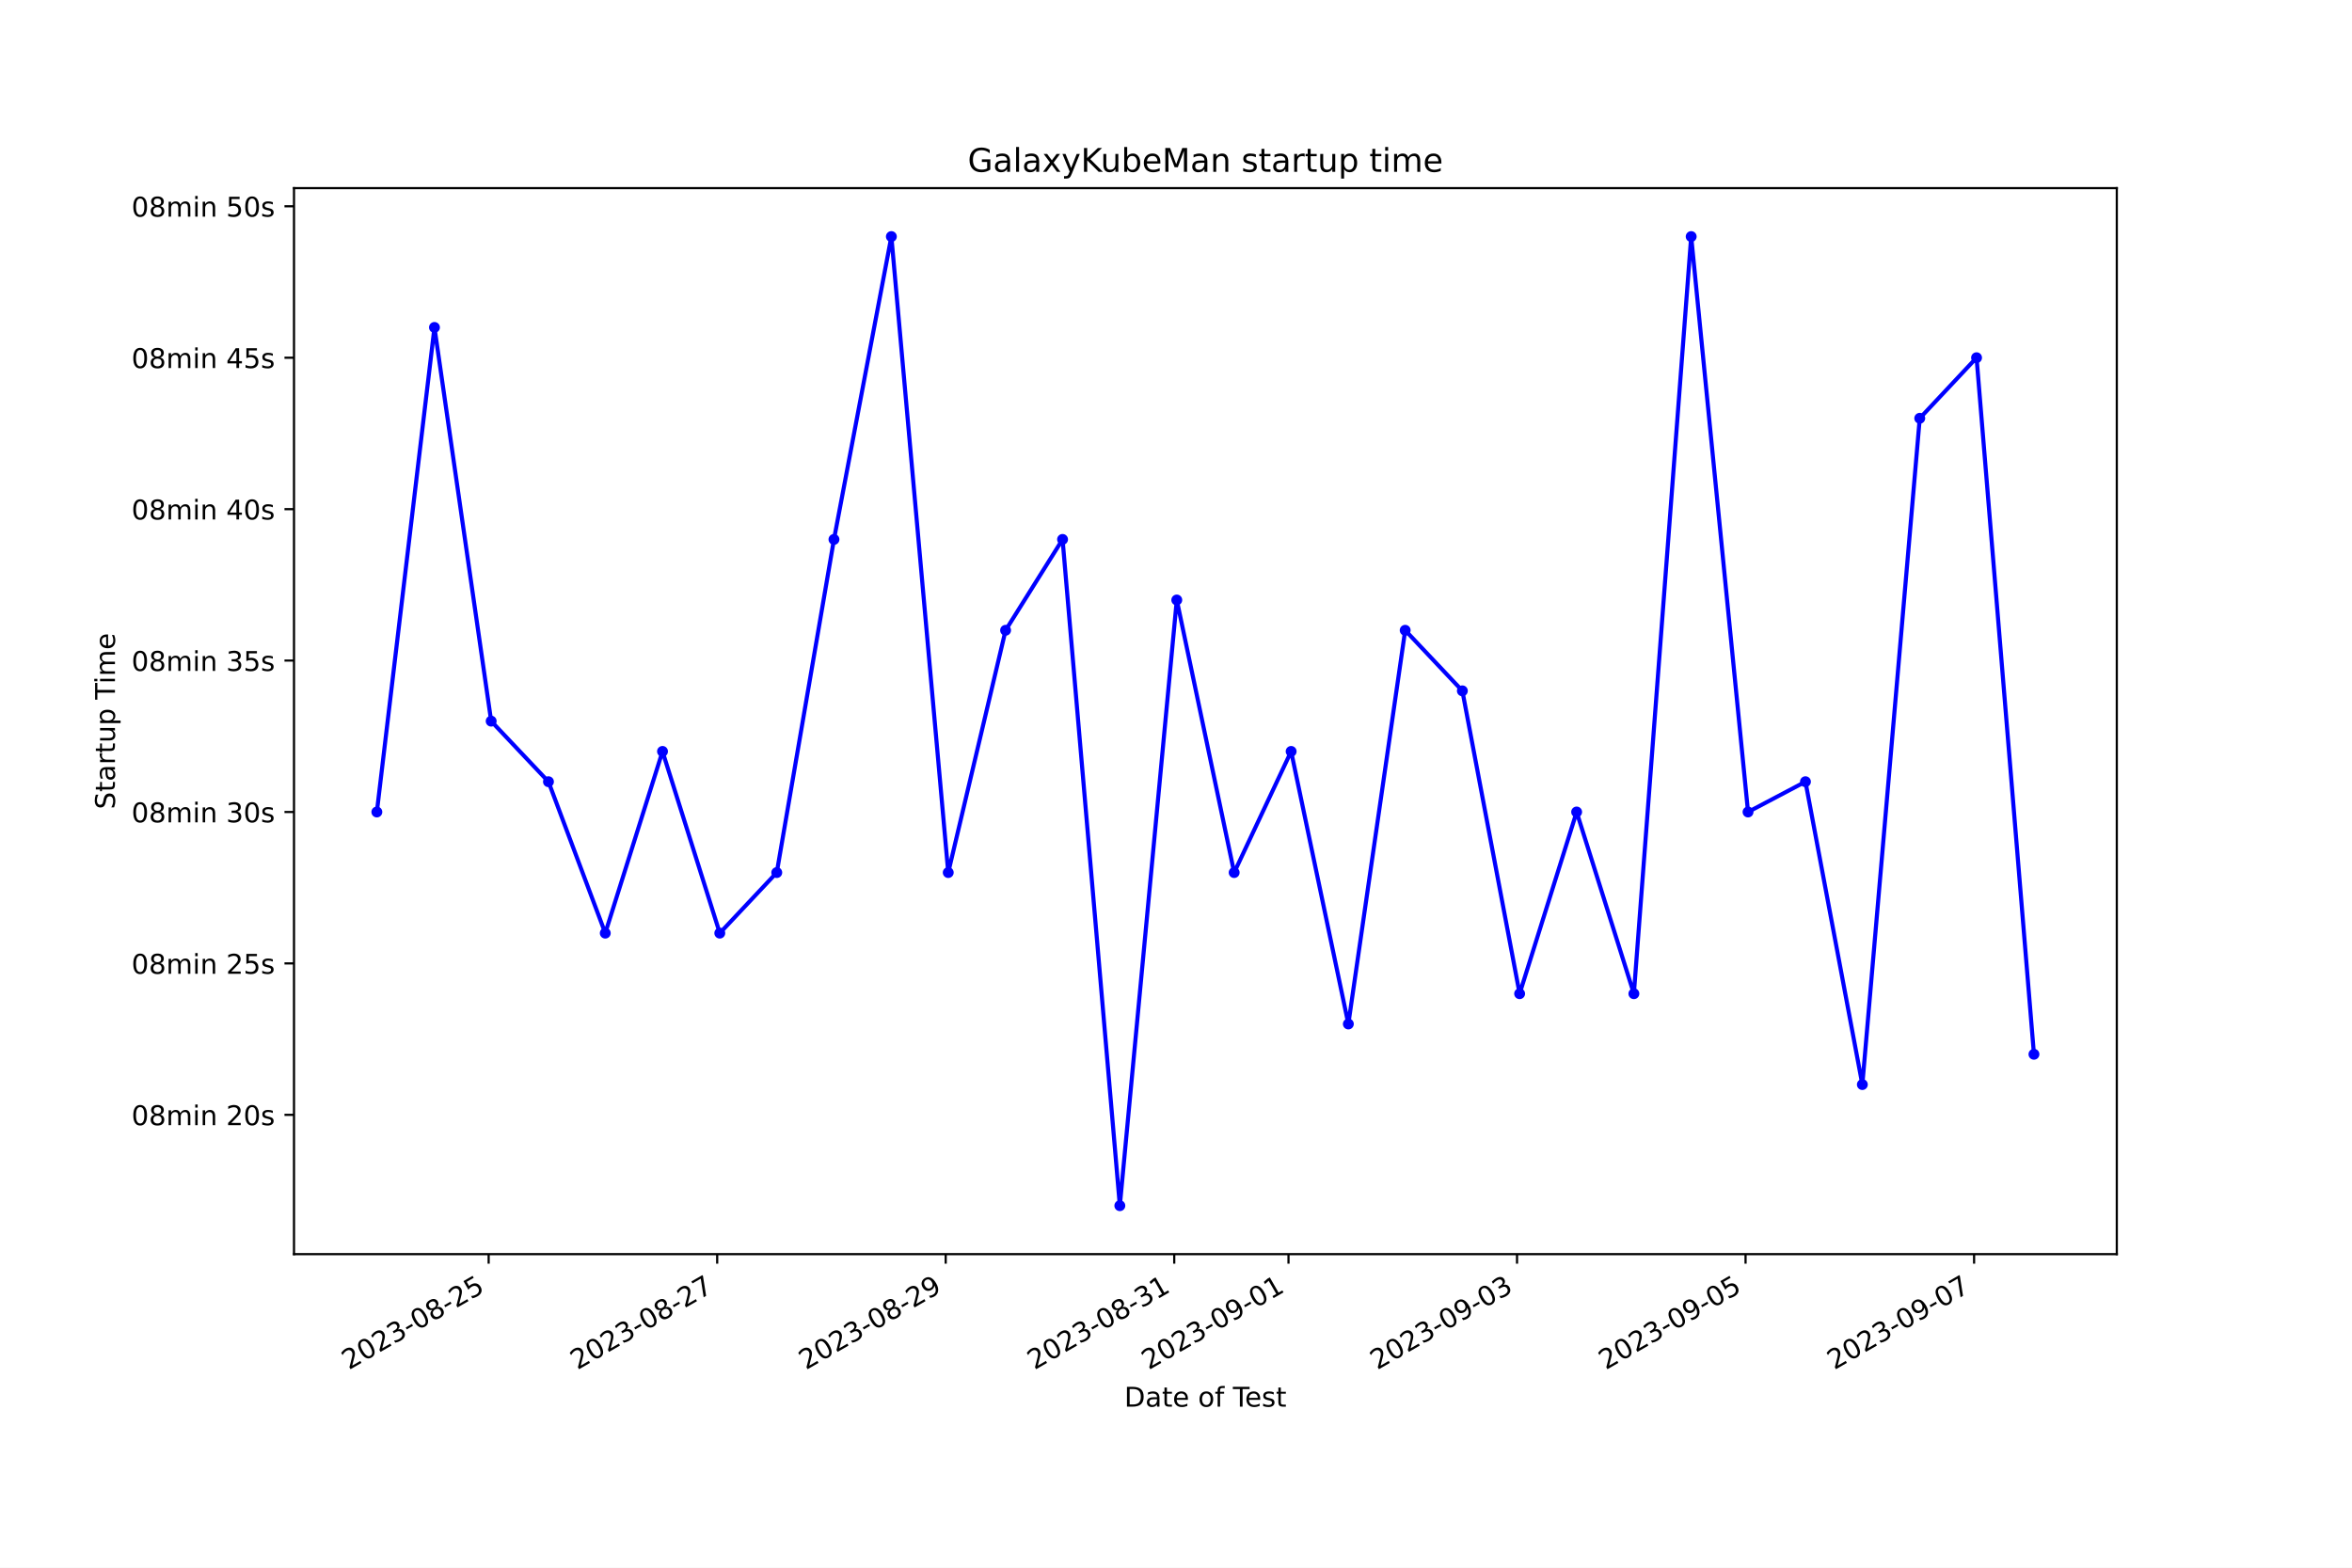
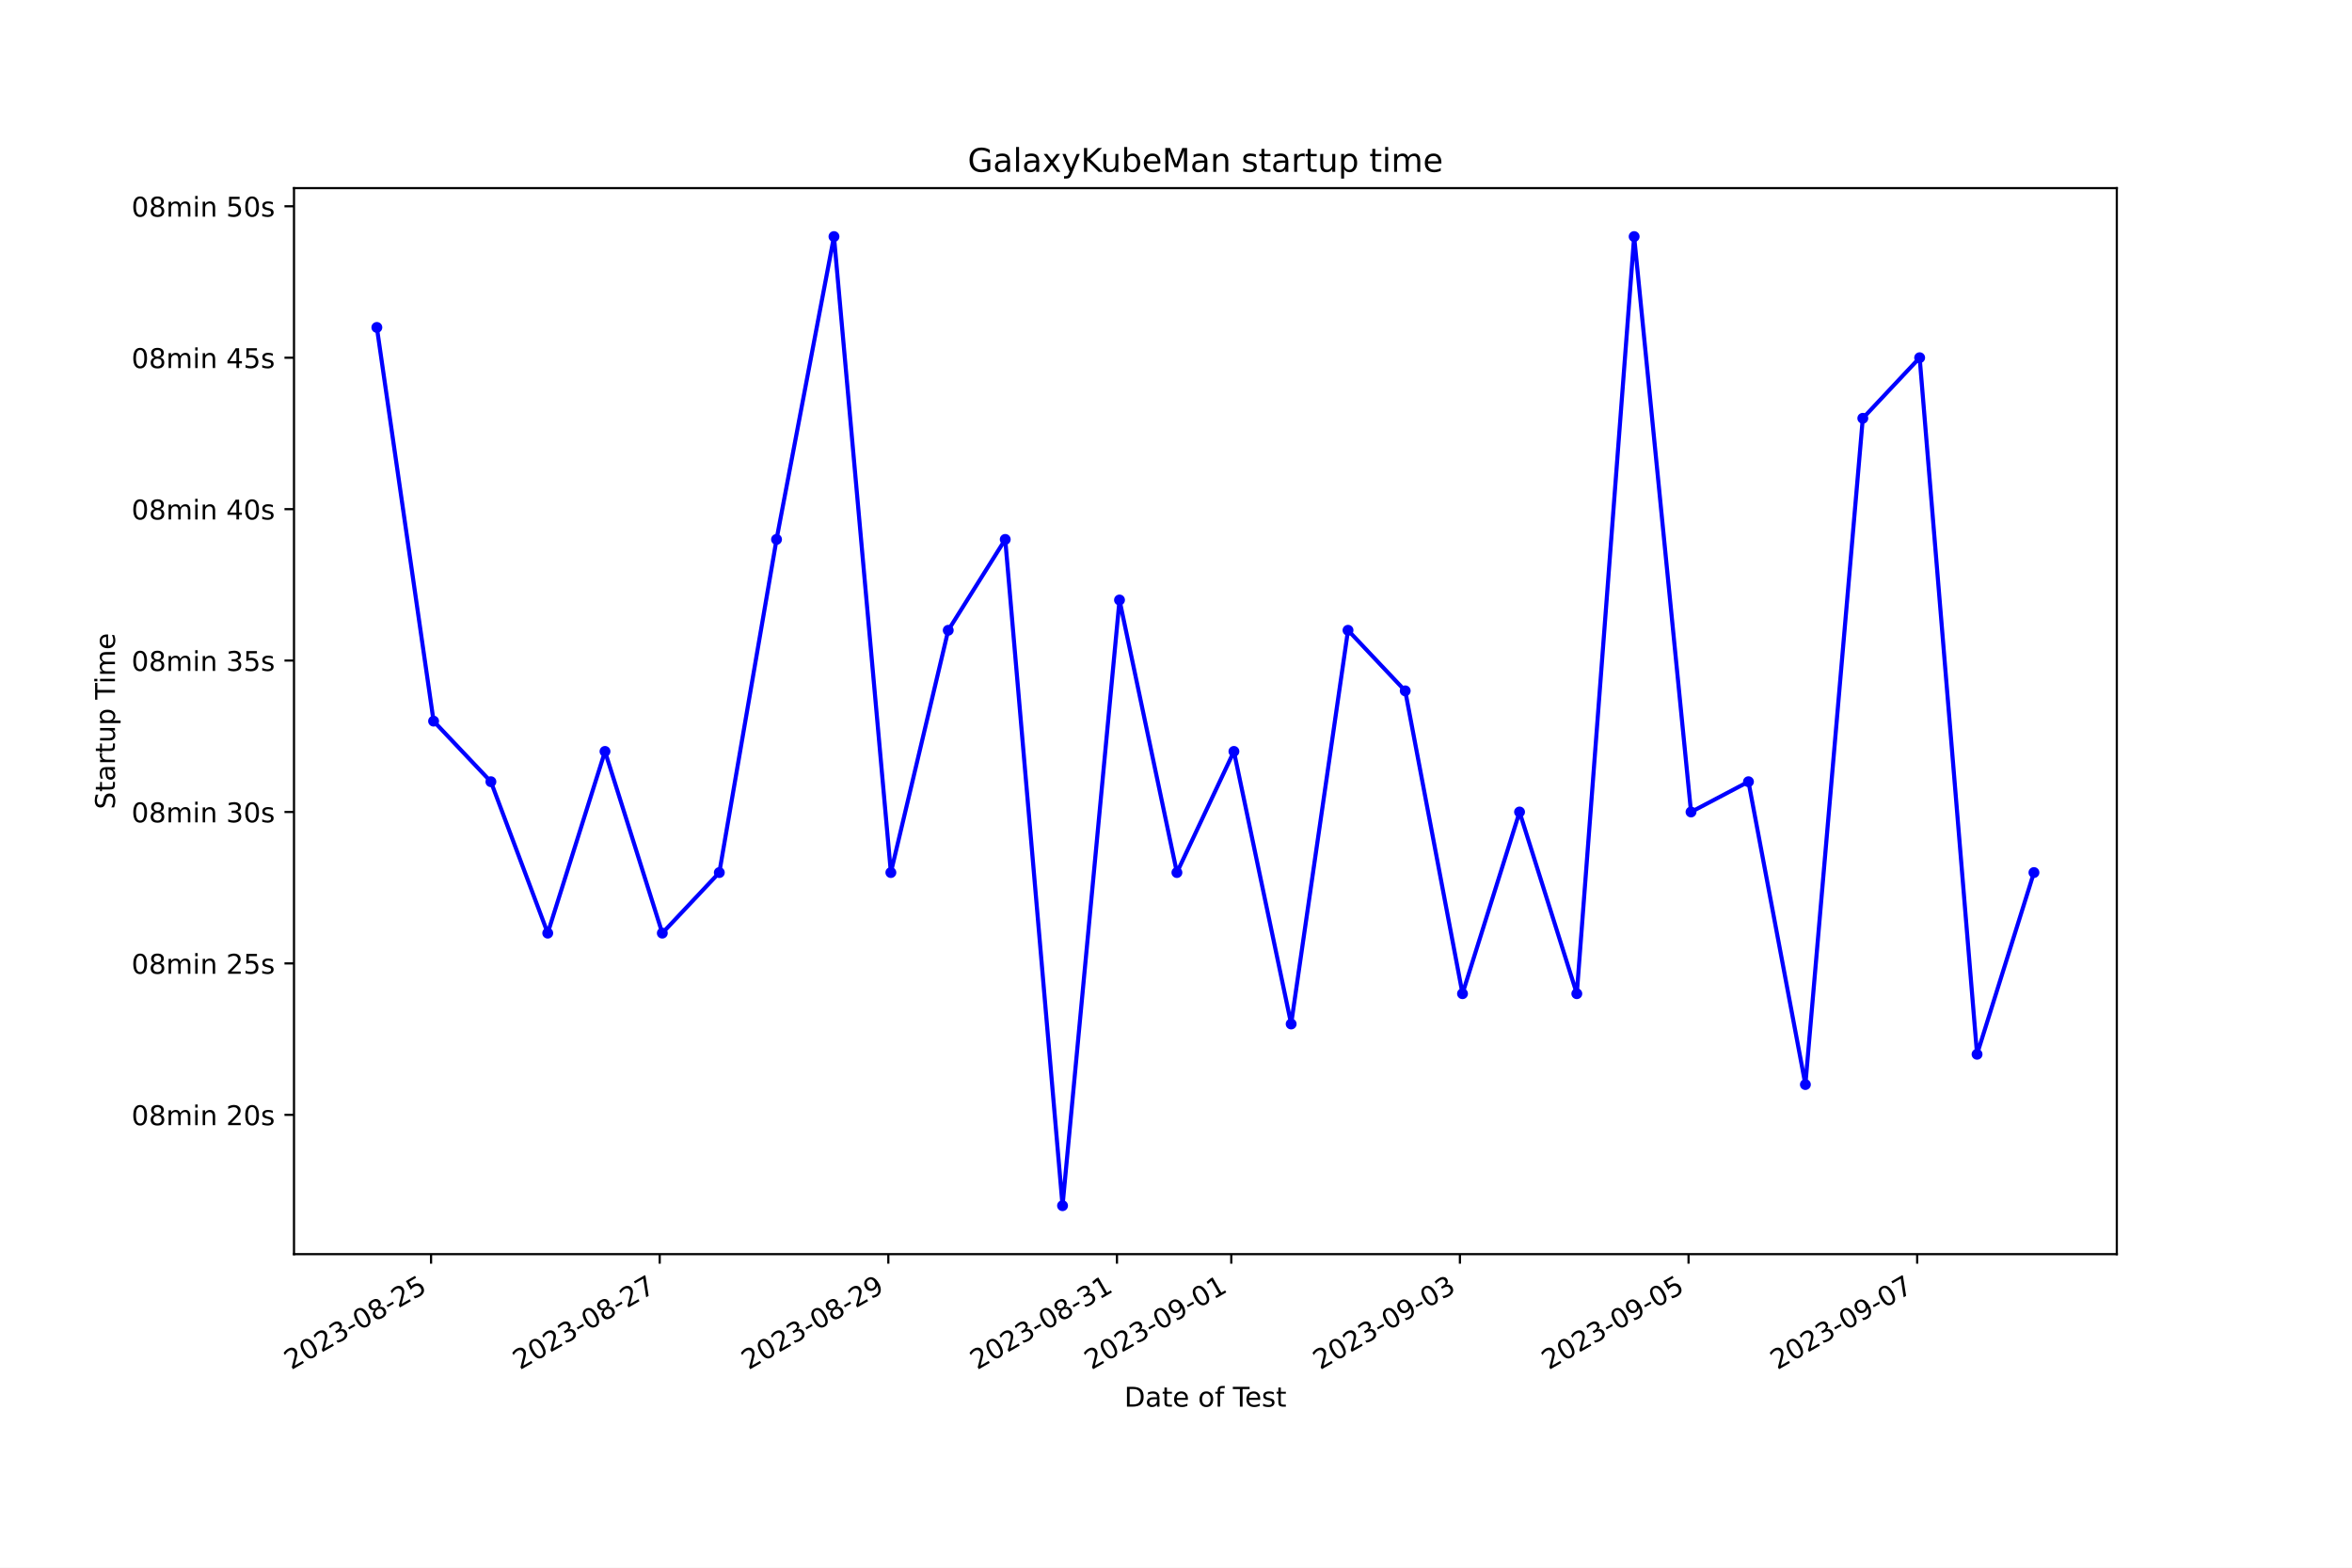
<svg xmlns="http://www.w3.org/2000/svg" xmlns:xlink="http://www.w3.org/1999/xlink" width="864pt" height="576pt" viewBox="0 0 864 576" version="1.1">
  <defs>
    <style type="text/css">*{stroke-linejoin: round; stroke-linecap: butt}</style>
  </defs>
  <g id="figure_1">
    <g id="patch_1">
      <path d="M 0 576  L 864 576  L 864 0  L 0 0  z " style="fill: #ffffff" />
    </g>
    <g id="axes_1">
      <g id="patch_2">
        <path d="M 108 460.8  L 777.6 460.8  L 777.6 69.12  L 108 69.12  z " style="fill: #ffffff" />
      </g>
      <g id="matplotlib.axis_1">
        <g id="xtick_1">
          <g id="line2d_1">
            <defs>
-               <path id="me1fcd1c2e5" d="M 0 0  L 0 3.5  " style="stroke: #000000; stroke-width: 0.8" />
+               <path id="m68271194a6" d="M 0 0  L 0 3.5  " style="stroke: #000000; stroke-width: 0.8" />
            </defs>
            <g>
-               <use xlink:href="#me1fcd1c2e5" x="179.504" y="460.8" style="stroke: #000000; stroke-width: 0.8" />
+               <use xlink:href="#m68271194a6" x="158.351" y="460.8" style="stroke: #000000; stroke-width: 0.8" />
            </g>
          </g>
          <g id="text_1">
-             <g transform="translate(128.135 503.4383) rotate(-30) scale(0.1 -0.1)">
+             <g transform="translate(106.9818 503.4383) rotate(-30) scale(0.1 -0.1)">
              <defs>
                <path id="DejaVuSans-32" d="M 1228 531  L 3431 531  L 3431 0  L 469 0  L 469 531  Q 828 903 1448 1529  Q 2069 2156 2228 2338  Q 2531 2678 2651 2914  Q 2772 3150 2772 3378  Q 2772 3750 2511 3984  Q 2250 4219 1831 4219  Q 1534 4219 1204 4116  Q 875 4013 500 3803  L 500 4441  Q 881 4594 1212 4672  Q 1544 4750 1819 4750  Q 2544 4750 2975 4387  Q 3406 4025 3406 3419  Q 3406 3131 3298 2873  Q 3191 2616 2906 2266  Q 2828 2175 2409 1742  Q 1991 1309 1228 531  z " transform="scale(0.015625)" />
                <path id="DejaVuSans-30" d="M 2034 4250  Q 1547 4250 1301 3770  Q 1056 3291 1056 2328  Q 1056 1369 1301 889  Q 1547 409 2034 409  Q 2525 409 2770 889  Q 3016 1369 3016 2328  Q 3016 3291 2770 3770  Q 2525 4250 2034 4250  z M 2034 4750  Q 2819 4750 3233 4129  Q 3647 3509 3647 2328  Q 3647 1150 3233 529  Q 2819 -91 2034 -91  Q 1250 -91 836 529  Q 422 1150 422 2328  Q 422 3509 836 4129  Q 1250 4750 2034 4750  z " transform="scale(0.015625)" />
                <path id="DejaVuSans-33" d="M 2597 2516  Q 3050 2419 3304 2112  Q 3559 1806 3559 1356  Q 3559 666 3084 287  Q 2609 -91 1734 -91  Q 1441 -91 1130 -33  Q 819 25 488 141  L 488 750  Q 750 597 1062 519  Q 1375 441 1716 441  Q 2309 441 2620 675  Q 2931 909 2931 1356  Q 2931 1769 2642 2001  Q 2353 2234 1838 2234  L 1294 2234  L 1294 2753  L 1863 2753  Q 2328 2753 2575 2939  Q 2822 3125 2822 3475  Q 2822 3834 2567 4026  Q 2313 4219 1838 4219  Q 1578 4219 1281 4162  Q 984 4106 628 3988  L 628 4550  Q 988 4650 1302 4700  Q 1616 4750 1894 4750  Q 2613 4750 3031 4423  Q 3450 4097 3450 3541  Q 3450 3153 3228 2886  Q 3006 2619 2597 2516  z " transform="scale(0.015625)" />
                <path id="DejaVuSans-2d" d="M 313 2009  L 1997 2009  L 1997 1497  L 313 1497  L 313 2009  z " transform="scale(0.015625)" />
                <path id="DejaVuSans-38" d="M 2034 2216  Q 1584 2216 1326 1975  Q 1069 1734 1069 1313  Q 1069 891 1326 650  Q 1584 409 2034 409  Q 2484 409 2743 651  Q 3003 894 3003 1313  Q 3003 1734 2745 1975  Q 2488 2216 2034 2216  z M 1403 2484  Q 997 2584 770 2862  Q 544 3141 544 3541  Q 544 4100 942 4425  Q 1341 4750 2034 4750  Q 2731 4750 3128 4425  Q 3525 4100 3525 3541  Q 3525 3141 3298 2862  Q 3072 2584 2669 2484  Q 3125 2378 3379 2068  Q 3634 1759 3634 1313  Q 3634 634 3220 271  Q 2806 -91 2034 -91  Q 1263 -91 848 271  Q 434 634 434 1313  Q 434 1759 690 2068  Q 947 2378 1403 2484  z M 1172 3481  Q 1172 3119 1398 2916  Q 1625 2713 2034 2713  Q 2441 2713 2670 2916  Q 2900 3119 2900 3481  Q 2900 3844 2670 4047  Q 2441 4250 2034 4250  Q 1625 4250 1398 4047  Q 1172 3844 1172 3481  z " transform="scale(0.015625)" />
                <path id="DejaVuSans-35" d="M 691 4666  L 3169 4666  L 3169 4134  L 1269 4134  L 1269 2991  Q 1406 3038 1543 3061  Q 1681 3084 1819 3084  Q 2600 3084 3056 2656  Q 3513 2228 3513 1497  Q 3513 744 3044 326  Q 2575 -91 1722 -91  Q 1428 -91 1123 -41  Q 819 9 494 109  L 494 744  Q 775 591 1075 516  Q 1375 441 1709 441  Q 2250 441 2565 725  Q 2881 1009 2881 1497  Q 2881 1984 2565 2268  Q 2250 2553 1709 2553  Q 1456 2553 1204 2497  Q 953 2441 691 2322  L 691 4666  z " transform="scale(0.015625)" />
              </defs>
              <use xlink:href="#DejaVuSans-32" />
              <use xlink:href="#DejaVuSans-30" x="63.623" />
              <use xlink:href="#DejaVuSans-32" x="127.246" />
              <use xlink:href="#DejaVuSans-33" x="190.869" />
              <use xlink:href="#DejaVuSans-2d" x="254.492" />
              <use xlink:href="#DejaVuSans-30" x="290.576" />
              <use xlink:href="#DejaVuSans-38" x="354.199" />
              <use xlink:href="#DejaVuSans-2d" x="417.822" />
              <use xlink:href="#DejaVuSans-32" x="453.906" />
              <use xlink:href="#DejaVuSans-35" x="517.529" />
            </g>
          </g>
        </g>
        <g id="xtick_2">
          <g id="line2d_2">
            <g>
-               <use xlink:href="#me1fcd1c2e5" x="263.454" y="460.8" style="stroke: #000000; stroke-width: 0.8" />
+               <use xlink:href="#m68271194a6" x="242.339" y="460.8" style="stroke: #000000; stroke-width: 0.8" />
            </g>
          </g>
          <g id="text_2">
-             <g transform="translate(212.0844 503.4383) rotate(-30) scale(0.1 -0.1)">
+             <g transform="translate(190.9692 503.4383) rotate(-30) scale(0.1 -0.1)">
              <defs>
                <path id="DejaVuSans-37" d="M 525 4666  L 3525 4666  L 3525 4397  L 1831 0  L 1172 0  L 2766 4134  L 525 4134  L 525 4666  z " transform="scale(0.015625)" />
              </defs>
              <use xlink:href="#DejaVuSans-32" />
              <use xlink:href="#DejaVuSans-30" x="63.623" />
              <use xlink:href="#DejaVuSans-32" x="127.246" />
              <use xlink:href="#DejaVuSans-33" x="190.869" />
              <use xlink:href="#DejaVuSans-2d" x="254.492" />
              <use xlink:href="#DejaVuSans-30" x="290.576" />
              <use xlink:href="#DejaVuSans-38" x="354.199" />
              <use xlink:href="#DejaVuSans-2d" x="417.822" />
              <use xlink:href="#DejaVuSans-32" x="453.906" />
              <use xlink:href="#DejaVuSans-37" x="517.529" />
            </g>
          </g>
        </g>
        <g id="xtick_3">
          <g id="line2d_3">
            <g>
-               <use xlink:href="#me1fcd1c2e5" x="347.403" y="460.8" style="stroke: #000000; stroke-width: 0.8" />
+               <use xlink:href="#m68271194a6" x="326.326" y="460.8" style="stroke: #000000; stroke-width: 0.8" />
            </g>
          </g>
          <g id="text_3">
-             <g transform="translate(296.0337 503.4383) rotate(-30) scale(0.1 -0.1)">
+             <g transform="translate(274.9566 503.4383) rotate(-30) scale(0.1 -0.1)">
              <defs>
                <path id="DejaVuSans-39" d="M 703 97  L 703 672  Q 941 559 1184 500  Q 1428 441 1663 441  Q 2288 441 2617 861  Q 2947 1281 2994 2138  Q 2813 1869 2534 1725  Q 2256 1581 1919 1581  Q 1219 1581 811 2004  Q 403 2428 403 3163  Q 403 3881 828 4315  Q 1253 4750 1959 4750  Q 2769 4750 3195 4129  Q 3622 3509 3622 2328  Q 3622 1225 3098 567  Q 2575 -91 1691 -91  Q 1453 -91 1209 -44  Q 966 3 703 97  z M 1959 2075  Q 2384 2075 2632 2365  Q 2881 2656 2881 3163  Q 2881 3666 2632 3958  Q 2384 4250 1959 4250  Q 1534 4250 1286 3958  Q 1038 3666 1038 3163  Q 1038 2656 1286 2365  Q 1534 2075 1959 2075  z " transform="scale(0.015625)" />
              </defs>
              <use xlink:href="#DejaVuSans-32" />
              <use xlink:href="#DejaVuSans-30" x="63.623" />
              <use xlink:href="#DejaVuSans-32" x="127.246" />
              <use xlink:href="#DejaVuSans-33" x="190.869" />
              <use xlink:href="#DejaVuSans-2d" x="254.492" />
              <use xlink:href="#DejaVuSans-30" x="290.576" />
              <use xlink:href="#DejaVuSans-38" x="354.199" />
              <use xlink:href="#DejaVuSans-2d" x="417.822" />
              <use xlink:href="#DejaVuSans-32" x="453.906" />
              <use xlink:href="#DejaVuSans-39" x="517.529" />
            </g>
          </g>
        </g>
        <g id="xtick_4">
          <g id="line2d_4">
            <g>
-               <use xlink:href="#me1fcd1c2e5" x="431.352" y="460.8" style="stroke: #000000; stroke-width: 0.8" />
+               <use xlink:href="#m68271194a6" x="410.313" y="460.8" style="stroke: #000000; stroke-width: 0.8" />
            </g>
          </g>
          <g id="text_4">
-             <g transform="translate(379.983 503.4383) rotate(-30) scale(0.1 -0.1)">
+             <g transform="translate(358.944 503.4383) rotate(-30) scale(0.1 -0.1)">
              <defs>
                <path id="DejaVuSans-31" d="M 794 531  L 1825 531  L 1825 4091  L 703 3866  L 703 4441  L 1819 4666  L 2450 4666  L 2450 531  L 3481 531  L 3481 0  L 794 0  L 794 531  z " transform="scale(0.015625)" />
              </defs>
              <use xlink:href="#DejaVuSans-32" />
              <use xlink:href="#DejaVuSans-30" x="63.623" />
              <use xlink:href="#DejaVuSans-32" x="127.246" />
              <use xlink:href="#DejaVuSans-33" x="190.869" />
              <use xlink:href="#DejaVuSans-2d" x="254.492" />
              <use xlink:href="#DejaVuSans-30" x="290.576" />
              <use xlink:href="#DejaVuSans-38" x="354.199" />
              <use xlink:href="#DejaVuSans-2d" x="417.822" />
              <use xlink:href="#DejaVuSans-33" x="453.906" />
              <use xlink:href="#DejaVuSans-31" x="517.529" />
            </g>
          </g>
        </g>
        <g id="xtick_5">
          <g id="line2d_5">
            <g>
-               <use xlink:href="#me1fcd1c2e5" x="473.327" y="460.8" style="stroke: #000000; stroke-width: 0.8" />
+               <use xlink:href="#m68271194a6" x="452.307" y="460.8" style="stroke: #000000; stroke-width: 0.8" />
            </g>
          </g>
          <g id="text_5">
-             <g transform="translate(421.9576 503.4383) rotate(-30) scale(0.1 -0.1)">
+             <g transform="translate(400.9377 503.4383) rotate(-30) scale(0.1 -0.1)">
              <use xlink:href="#DejaVuSans-32" />
              <use xlink:href="#DejaVuSans-30" x="63.623" />
              <use xlink:href="#DejaVuSans-32" x="127.246" />
              <use xlink:href="#DejaVuSans-33" x="190.869" />
              <use xlink:href="#DejaVuSans-2d" x="254.492" />
              <use xlink:href="#DejaVuSans-30" x="290.576" />
              <use xlink:href="#DejaVuSans-39" x="354.199" />
              <use xlink:href="#DejaVuSans-2d" x="417.822" />
              <use xlink:href="#DejaVuSans-30" x="453.906" />
              <use xlink:href="#DejaVuSans-31" x="517.529" />
            </g>
          </g>
        </g>
        <g id="xtick_6">
          <g id="line2d_6">
            <g>
-               <use xlink:href="#me1fcd1c2e5" x="557.276" y="460.8" style="stroke: #000000; stroke-width: 0.8" />
+               <use xlink:href="#m68271194a6" x="536.295" y="460.8" style="stroke: #000000; stroke-width: 0.8" />
            </g>
          </g>
          <g id="text_6">
-             <g transform="translate(505.907 503.4383) rotate(-30) scale(0.1 -0.1)">
+             <g transform="translate(484.9251 503.4383) rotate(-30) scale(0.1 -0.1)">
              <use xlink:href="#DejaVuSans-32" />
              <use xlink:href="#DejaVuSans-30" x="63.623" />
              <use xlink:href="#DejaVuSans-32" x="127.246" />
              <use xlink:href="#DejaVuSans-33" x="190.869" />
              <use xlink:href="#DejaVuSans-2d" x="254.492" />
              <use xlink:href="#DejaVuSans-30" x="290.576" />
              <use xlink:href="#DejaVuSans-39" x="354.199" />
              <use xlink:href="#DejaVuSans-2d" x="417.822" />
              <use xlink:href="#DejaVuSans-30" x="453.906" />
              <use xlink:href="#DejaVuSans-33" x="517.529" />
            </g>
          </g>
        </g>
        <g id="xtick_7">
          <g id="line2d_7">
            <g>
-               <use xlink:href="#me1fcd1c2e5" x="641.226" y="460.8" style="stroke: #000000; stroke-width: 0.8" />
+               <use xlink:href="#m68271194a6" x="620.282" y="460.8" style="stroke: #000000; stroke-width: 0.8" />
            </g>
          </g>
          <g id="text_7">
-             <g transform="translate(589.8563 503.4383) rotate(-30) scale(0.1 -0.1)">
+             <g transform="translate(568.9125 503.4383) rotate(-30) scale(0.1 -0.1)">
              <use xlink:href="#DejaVuSans-32" />
              <use xlink:href="#DejaVuSans-30" x="63.623" />
              <use xlink:href="#DejaVuSans-32" x="127.246" />
              <use xlink:href="#DejaVuSans-33" x="190.869" />
              <use xlink:href="#DejaVuSans-2d" x="254.492" />
              <use xlink:href="#DejaVuSans-30" x="290.576" />
              <use xlink:href="#DejaVuSans-39" x="354.199" />
              <use xlink:href="#DejaVuSans-2d" x="417.822" />
              <use xlink:href="#DejaVuSans-30" x="453.906" />
              <use xlink:href="#DejaVuSans-35" x="517.529" />
            </g>
          </g>
        </g>
        <g id="xtick_8">
          <g id="line2d_8">
            <g>
-               <use xlink:href="#me1fcd1c2e5" x="725.175" y="460.8" style="stroke: #000000; stroke-width: 0.8" />
+               <use xlink:href="#m68271194a6" x="704.269" y="460.8" style="stroke: #000000; stroke-width: 0.8" />
            </g>
          </g>
          <g id="text_8">
-             <g transform="translate(673.8056 503.4383) rotate(-30) scale(0.1 -0.1)">
+             <g transform="translate(652.8999 503.4383) rotate(-30) scale(0.1 -0.1)">
              <use xlink:href="#DejaVuSans-32" />
              <use xlink:href="#DejaVuSans-30" x="63.623" />
              <use xlink:href="#DejaVuSans-32" x="127.246" />
              <use xlink:href="#DejaVuSans-33" x="190.869" />
              <use xlink:href="#DejaVuSans-2d" x="254.492" />
              <use xlink:href="#DejaVuSans-30" x="290.576" />
              <use xlink:href="#DejaVuSans-39" x="354.199" />
              <use xlink:href="#DejaVuSans-2d" x="417.822" />
              <use xlink:href="#DejaVuSans-30" x="453.906" />
              <use xlink:href="#DejaVuSans-37" x="517.529" />
            </g>
          </g>
        </g>
        <g id="text_9">
          <g transform="translate(413.0063 516.8378) scale(0.1 -0.1)">
            <defs>
              <path id="DejaVuSans-44" d="M 1259 4147  L 1259 519  L 2022 519  Q 2988 519 3436 956  Q 3884 1394 3884 2338  Q 3884 3275 3436 3711  Q 2988 4147 2022 4147  L 1259 4147  z M 628 4666  L 1925 4666  Q 3281 4666 3915 4102  Q 4550 3538 4550 2338  Q 4550 1131 3912 565  Q 3275 0 1925 0  L 628 0  L 628 4666  z " transform="scale(0.015625)" />
              <path id="DejaVuSans-61" d="M 2194 1759  Q 1497 1759 1228 1600  Q 959 1441 959 1056  Q 959 750 1161 570  Q 1363 391 1709 391  Q 2188 391 2477 730  Q 2766 1069 2766 1631  L 2766 1759  L 2194 1759  z M 3341 1997  L 3341 0  L 2766 0  L 2766 531  Q 2569 213 2275 61  Q 1981 -91 1556 -91  Q 1019 -91 701 211  Q 384 513 384 1019  Q 384 1609 779 1909  Q 1175 2209 1959 2209  L 2766 2209  L 2766 2266  Q 2766 2663 2505 2880  Q 2244 3097 1772 3097  Q 1472 3097 1187 3025  Q 903 2953 641 2809  L 641 3341  Q 956 3463 1253 3523  Q 1550 3584 1831 3584  Q 2591 3584 2966 3190  Q 3341 2797 3341 1997  z " transform="scale(0.015625)" />
              <path id="DejaVuSans-74" d="M 1172 4494  L 1172 3500  L 2356 3500  L 2356 3053  L 1172 3053  L 1172 1153  Q 1172 725 1289 603  Q 1406 481 1766 481  L 2356 481  L 2356 0  L 1766 0  Q 1100 0 847 248  Q 594 497 594 1153  L 594 3053  L 172 3053  L 172 3500  L 594 3500  L 594 4494  L 1172 4494  z " transform="scale(0.015625)" />
              <path id="DejaVuSans-65" d="M 3597 1894  L 3597 1613  L 953 1613  Q 991 1019 1311 708  Q 1631 397 2203 397  Q 2534 397 2845 478  Q 3156 559 3463 722  L 3463 178  Q 3153 47 2828 -22  Q 2503 -91 2169 -91  Q 1331 -91 842 396  Q 353 884 353 1716  Q 353 2575 817 3079  Q 1281 3584 2069 3584  Q 2775 3584 3186 3129  Q 3597 2675 3597 1894  z M 3022 2063  Q 3016 2534 2758 2815  Q 2500 3097 2075 3097  Q 1594 3097 1305 2825  Q 1016 2553 972 2059  L 3022 2063  z " transform="scale(0.015625)" />
              <path id="DejaVuSans-20" transform="scale(0.015625)" />
              <path id="DejaVuSans-6f" d="M 1959 3097  Q 1497 3097 1228 2736  Q 959 2375 959 1747  Q 959 1119 1226 758  Q 1494 397 1959 397  Q 2419 397 2687 759  Q 2956 1122 2956 1747  Q 2956 2369 2687 2733  Q 2419 3097 1959 3097  z M 1959 3584  Q 2709 3584 3137 3096  Q 3566 2609 3566 1747  Q 3566 888 3137 398  Q 2709 -91 1959 -91  Q 1206 -91 779 398  Q 353 888 353 1747  Q 353 2609 779 3096  Q 1206 3584 1959 3584  z " transform="scale(0.015625)" />
              <path id="DejaVuSans-66" d="M 2375 4863  L 2375 4384  L 1825 4384  Q 1516 4384 1395 4259  Q 1275 4134 1275 3809  L 1275 3500  L 2222 3500  L 2222 3053  L 1275 3053  L 1275 0  L 697 0  L 697 3053  L 147 3053  L 147 3500  L 697 3500  L 697 3744  Q 697 4328 969 4595  Q 1241 4863 1831 4863  L 2375 4863  z " transform="scale(0.015625)" />
              <path id="DejaVuSans-54" d="M -19 4666  L 3928 4666  L 3928 4134  L 2272 4134  L 2272 0  L 1638 0  L 1638 4134  L -19 4134  L -19 4666  z " transform="scale(0.015625)" />
              <path id="DejaVuSans-73" d="M 2834 3397  L 2834 2853  Q 2591 2978 2328 3040  Q 2066 3103 1784 3103  Q 1356 3103 1142 2972  Q 928 2841 928 2578  Q 928 2378 1081 2264  Q 1234 2150 1697 2047  L 1894 2003  Q 2506 1872 2764 1633  Q 3022 1394 3022 966  Q 3022 478 2636 193  Q 2250 -91 1575 -91  Q 1294 -91 989 -36  Q 684 19 347 128  L 347 722  Q 666 556 975 473  Q 1284 391 1588 391  Q 1994 391 2212 530  Q 2431 669 2431 922  Q 2431 1156 2273 1281  Q 2116 1406 1581 1522  L 1381 1569  Q 847 1681 609 1914  Q 372 2147 372 2553  Q 372 3047 722 3315  Q 1072 3584 1716 3584  Q 2034 3584 2315 3537  Q 2597 3491 2834 3397  z " transform="scale(0.015625)" />
            </defs>
            <use xlink:href="#DejaVuSans-44" />
            <use xlink:href="#DejaVuSans-61" x="77.002" />
            <use xlink:href="#DejaVuSans-74" x="138.281" />
            <use xlink:href="#DejaVuSans-65" x="177.49" />
            <use xlink:href="#DejaVuSans-20" x="239.014" />
            <use xlink:href="#DejaVuSans-6f" x="270.801" />
            <use xlink:href="#DejaVuSans-66" x="331.982" />
            <use xlink:href="#DejaVuSans-20" x="367.188" />
            <use xlink:href="#DejaVuSans-54" x="398.975" />
            <use xlink:href="#DejaVuSans-65" x="443.059" />
            <use xlink:href="#DejaVuSans-73" x="504.582" />
            <use xlink:href="#DejaVuSans-74" x="556.682" />
          </g>
        </g>
      </g>
      <g id="matplotlib.axis_2">
        <g id="ytick_1">
          <g id="line2d_9">
            <defs>
-               <path id="mc97f09c5e0" d="M 0 0  L -3.5 0  " style="stroke: #000000; stroke-width: 0.8" />
+               <path id="m0158a42788" d="M 0 0  L -3.5 0  " style="stroke: #000000; stroke-width: 0.8" />
            </defs>
            <g>
-               <use xlink:href="#mc97f09c5e0" x="108" y="409.615" style="stroke: #000000; stroke-width: 0.8" />
+               <use xlink:href="#m0158a42788" x="108" y="409.615" style="stroke: #000000; stroke-width: 0.8" />
            </g>
          </g>
          <g id="text_10">
            <g transform="translate(48.30625 413.4138) scale(0.1 -0.1)">
              <defs>
                <path id="DejaVuSans-6d" d="M 3328 2828  Q 3544 3216 3844 3400  Q 4144 3584 4550 3584  Q 5097 3584 5394 3201  Q 5691 2819 5691 2113  L 5691 0  L 5113 0  L 5113 2094  Q 5113 2597 4934 2840  Q 4756 3084 4391 3084  Q 3944 3084 3684 2787  Q 3425 2491 3425 1978  L 3425 0  L 2847 0  L 2847 2094  Q 2847 2600 2669 2842  Q 2491 3084 2119 3084  Q 1678 3084 1418 2786  Q 1159 2488 1159 1978  L 1159 0  L 581 0  L 581 3500  L 1159 3500  L 1159 2956  Q 1356 3278 1631 3431  Q 1906 3584 2284 3584  Q 2666 3584 2933 3390  Q 3200 3197 3328 2828  z " transform="scale(0.015625)" />
                <path id="DejaVuSans-69" d="M 603 3500  L 1178 3500  L 1178 0  L 603 0  L 603 3500  z M 603 4863  L 1178 4863  L 1178 4134  L 603 4134  L 603 4863  z " transform="scale(0.015625)" />
                <path id="DejaVuSans-6e" d="M 3513 2113  L 3513 0  L 2938 0  L 2938 2094  Q 2938 2591 2744 2837  Q 2550 3084 2163 3084  Q 1697 3084 1428 2787  Q 1159 2491 1159 1978  L 1159 0  L 581 0  L 581 3500  L 1159 3500  L 1159 2956  Q 1366 3272 1645 3428  Q 1925 3584 2291 3584  Q 2894 3584 3203 3211  Q 3513 2838 3513 2113  z " transform="scale(0.015625)" />
              </defs>
              <use xlink:href="#DejaVuSans-30" />
              <use xlink:href="#DejaVuSans-38" x="63.623" />
              <use xlink:href="#DejaVuSans-6d" x="127.246" />
              <use xlink:href="#DejaVuSans-69" x="224.658" />
              <use xlink:href="#DejaVuSans-6e" x="252.441" />
              <use xlink:href="#DejaVuSans-20" x="315.82" />
              <use xlink:href="#DejaVuSans-32" x="347.607" />
              <use xlink:href="#DejaVuSans-30" x="411.23" />
              <use xlink:href="#DejaVuSans-73" x="474.854" />
            </g>
          </g>
        </g>
        <g id="ytick_2">
          <g id="line2d_10">
            <g>
-               <use xlink:href="#mc97f09c5e0" x="108" y="353.978" style="stroke: #000000; stroke-width: 0.8" />
+               <use xlink:href="#m0158a42788" x="108" y="353.978" style="stroke: #000000; stroke-width: 0.8" />
            </g>
          </g>
          <g id="text_11">
            <g transform="translate(48.30625 357.7774) scale(0.1 -0.1)">
              <use xlink:href="#DejaVuSans-30" />
              <use xlink:href="#DejaVuSans-38" x="63.623" />
              <use xlink:href="#DejaVuSans-6d" x="127.246" />
              <use xlink:href="#DejaVuSans-69" x="224.658" />
              <use xlink:href="#DejaVuSans-6e" x="252.441" />
              <use xlink:href="#DejaVuSans-20" x="315.82" />
              <use xlink:href="#DejaVuSans-32" x="347.607" />
              <use xlink:href="#DejaVuSans-35" x="411.23" />
              <use xlink:href="#DejaVuSans-73" x="474.854" />
            </g>
          </g>
        </g>
        <g id="ytick_3">
          <g id="line2d_11">
            <g>
-               <use xlink:href="#mc97f09c5e0" x="108" y="298.342" style="stroke: #000000; stroke-width: 0.8" />
+               <use xlink:href="#m0158a42788" x="108" y="298.342" style="stroke: #000000; stroke-width: 0.8" />
            </g>
          </g>
          <g id="text_12">
            <g transform="translate(48.30625 302.141) scale(0.1 -0.1)">
              <use xlink:href="#DejaVuSans-30" />
              <use xlink:href="#DejaVuSans-38" x="63.623" />
              <use xlink:href="#DejaVuSans-6d" x="127.246" />
              <use xlink:href="#DejaVuSans-69" x="224.658" />
              <use xlink:href="#DejaVuSans-6e" x="252.441" />
              <use xlink:href="#DejaVuSans-20" x="315.82" />
              <use xlink:href="#DejaVuSans-33" x="347.607" />
              <use xlink:href="#DejaVuSans-30" x="411.23" />
              <use xlink:href="#DejaVuSans-73" x="474.854" />
            </g>
          </g>
        </g>
        <g id="ytick_4">
          <g id="line2d_12">
            <g>
-               <use xlink:href="#mc97f09c5e0" x="108" y="242.705" style="stroke: #000000; stroke-width: 0.8" />
+               <use xlink:href="#m0158a42788" x="108" y="242.705" style="stroke: #000000; stroke-width: 0.8" />
            </g>
          </g>
          <g id="text_13">
            <g transform="translate(48.30625 246.5047) scale(0.1 -0.1)">
              <use xlink:href="#DejaVuSans-30" />
              <use xlink:href="#DejaVuSans-38" x="63.623" />
              <use xlink:href="#DejaVuSans-6d" x="127.246" />
              <use xlink:href="#DejaVuSans-69" x="224.658" />
              <use xlink:href="#DejaVuSans-6e" x="252.441" />
              <use xlink:href="#DejaVuSans-20" x="315.82" />
              <use xlink:href="#DejaVuSans-33" x="347.607" />
              <use xlink:href="#DejaVuSans-35" x="411.23" />
              <use xlink:href="#DejaVuSans-73" x="474.854" />
            </g>
          </g>
        </g>
        <g id="ytick_5">
          <g id="line2d_13">
            <g>
-               <use xlink:href="#mc97f09c5e0" x="108" y="187.069" style="stroke: #000000; stroke-width: 0.8" />
+               <use xlink:href="#m0158a42788" x="108" y="187.069" style="stroke: #000000; stroke-width: 0.8" />
            </g>
          </g>
          <g id="text_14">
            <g transform="translate(48.30625 190.8683) scale(0.1 -0.1)">
              <defs>
                <path id="DejaVuSans-34" d="M 2419 4116  L 825 1625  L 2419 1625  L 2419 4116  z M 2253 4666  L 3047 4666  L 3047 1625  L 3713 1625  L 3713 1100  L 3047 1100  L 3047 0  L 2419 0  L 2419 1100  L 313 1100  L 313 1709  L 2253 4666  z " transform="scale(0.015625)" />
              </defs>
              <use xlink:href="#DejaVuSans-30" />
              <use xlink:href="#DejaVuSans-38" x="63.623" />
              <use xlink:href="#DejaVuSans-6d" x="127.246" />
              <use xlink:href="#DejaVuSans-69" x="224.658" />
              <use xlink:href="#DejaVuSans-6e" x="252.441" />
              <use xlink:href="#DejaVuSans-20" x="315.82" />
              <use xlink:href="#DejaVuSans-34" x="347.607" />
              <use xlink:href="#DejaVuSans-30" x="411.23" />
              <use xlink:href="#DejaVuSans-73" x="474.854" />
            </g>
          </g>
        </g>
        <g id="ytick_6">
          <g id="line2d_14">
            <g>
-               <use xlink:href="#mc97f09c5e0" x="108" y="131.433" style="stroke: #000000; stroke-width: 0.8" />
+               <use xlink:href="#m0158a42788" x="108" y="131.433" style="stroke: #000000; stroke-width: 0.8" />
            </g>
          </g>
          <g id="text_15">
            <g transform="translate(48.30625 135.2319) scale(0.1 -0.1)">
              <use xlink:href="#DejaVuSans-30" />
              <use xlink:href="#DejaVuSans-38" x="63.623" />
              <use xlink:href="#DejaVuSans-6d" x="127.246" />
              <use xlink:href="#DejaVuSans-69" x="224.658" />
              <use xlink:href="#DejaVuSans-6e" x="252.441" />
              <use xlink:href="#DejaVuSans-20" x="315.82" />
              <use xlink:href="#DejaVuSans-34" x="347.607" />
              <use xlink:href="#DejaVuSans-35" x="411.23" />
              <use xlink:href="#DejaVuSans-73" x="474.854" />
            </g>
          </g>
        </g>
        <g id="ytick_7">
          <g id="line2d_15">
            <g>
-               <use xlink:href="#mc97f09c5e0" x="108" y="75.796" style="stroke: #000000; stroke-width: 0.8" />
+               <use xlink:href="#m0158a42788" x="108" y="75.796" style="stroke: #000000; stroke-width: 0.8" />
            </g>
          </g>
          <g id="text_16">
            <g transform="translate(48.30625 79.59558) scale(0.1 -0.1)">
              <use xlink:href="#DejaVuSans-30" />
              <use xlink:href="#DejaVuSans-38" x="63.623" />
              <use xlink:href="#DejaVuSans-6d" x="127.246" />
              <use xlink:href="#DejaVuSans-69" x="224.658" />
              <use xlink:href="#DejaVuSans-6e" x="252.441" />
              <use xlink:href="#DejaVuSans-20" x="315.82" />
              <use xlink:href="#DejaVuSans-35" x="347.607" />
              <use xlink:href="#DejaVuSans-30" x="411.23" />
              <use xlink:href="#DejaVuSans-73" x="474.854" />
            </g>
          </g>
        </g>
        <g id="text_17">
          <g transform="translate(42.22656 297.3397) rotate(-90) scale(0.1 -0.1)">
            <defs>
              <path id="DejaVuSans-53" d="M 3425 4513  L 3425 3897  Q 3066 4069 2747 4153  Q 2428 4238 2131 4238  Q 1616 4238 1336 4038  Q 1056 3838 1056 3469  Q 1056 3159 1242 3001  Q 1428 2844 1947 2747  L 2328 2669  Q 3034 2534 3370 2195  Q 3706 1856 3706 1288  Q 3706 609 3251 259  Q 2797 -91 1919 -91  Q 1588 -91 1214 -16  Q 841 59 441 206  L 441 856  Q 825 641 1194 531  Q 1563 422 1919 422  Q 2459 422 2753 634  Q 3047 847 3047 1241  Q 3047 1584 2836 1778  Q 2625 1972 2144 2069  L 1759 2144  Q 1053 2284 737 2584  Q 422 2884 422 3419  Q 422 4038 858 4394  Q 1294 4750 2059 4750  Q 2388 4750 2728 4690  Q 3069 4631 3425 4513  z " transform="scale(0.015625)" />
              <path id="DejaVuSans-72" d="M 2631 2963  Q 2534 3019 2420 3045  Q 2306 3072 2169 3072  Q 1681 3072 1420 2755  Q 1159 2438 1159 1844  L 1159 0  L 581 0  L 581 3500  L 1159 3500  L 1159 2956  Q 1341 3275 1631 3429  Q 1922 3584 2338 3584  Q 2397 3584 2469 3576  Q 2541 3569 2628 3553  L 2631 2963  z " transform="scale(0.015625)" />
              <path id="DejaVuSans-75" d="M 544 1381  L 544 3500  L 1119 3500  L 1119 1403  Q 1119 906 1312 657  Q 1506 409 1894 409  Q 2359 409 2629 706  Q 2900 1003 2900 1516  L 2900 3500  L 3475 3500  L 3475 0  L 2900 0  L 2900 538  Q 2691 219 2414 64  Q 2138 -91 1772 -91  Q 1169 -91 856 284  Q 544 659 544 1381  z M 1991 3584  L 1991 3584  z " transform="scale(0.015625)" />
              <path id="DejaVuSans-70" d="M 1159 525  L 1159 -1331  L 581 -1331  L 581 3500  L 1159 3500  L 1159 2969  Q 1341 3281 1617 3432  Q 1894 3584 2278 3584  Q 2916 3584 3314 3078  Q 3713 2572 3713 1747  Q 3713 922 3314 415  Q 2916 -91 2278 -91  Q 1894 -91 1617 61  Q 1341 213 1159 525  z M 3116 1747  Q 3116 2381 2855 2742  Q 2594 3103 2138 3103  Q 1681 3103 1420 2742  Q 1159 2381 1159 1747  Q 1159 1113 1420 752  Q 1681 391 2138 391  Q 2594 391 2855 752  Q 3116 1113 3116 1747  z " transform="scale(0.015625)" />
            </defs>
            <use xlink:href="#DejaVuSans-53" />
            <use xlink:href="#DejaVuSans-74" x="63.477" />
            <use xlink:href="#DejaVuSans-61" x="102.686" />
            <use xlink:href="#DejaVuSans-72" x="163.965" />
            <use xlink:href="#DejaVuSans-74" x="205.078" />
            <use xlink:href="#DejaVuSans-75" x="244.287" />
            <use xlink:href="#DejaVuSans-70" x="307.666" />
            <use xlink:href="#DejaVuSans-20" x="371.143" />
            <use xlink:href="#DejaVuSans-54" x="402.93" />
            <use xlink:href="#DejaVuSans-69" x="460.889" />
            <use xlink:href="#DejaVuSans-6d" x="488.672" />
            <use xlink:href="#DejaVuSans-65" x="586.084" />
          </g>
        </g>
      </g>
      <g id="line2d_16">
-         <path d="M 747.164 387.36  L 726.084 131.433  L 705.213 153.687  L 684.129 398.487  L 663.225 287.215  L 642.136 298.342  L 621.252 86.924  L 600.199 365.105  L 579.174 298.342  L 558.231 365.105  L 537.195 253.833  L 516.191 231.578  L 495.314 376.233  L 474.295 276.087  L 453.366 320.596  L 432.287 220.451  L 411.369 442.996  L 390.328 198.196  L 369.401 231.578  L 348.335 320.596  L 327.443 86.924  L 306.354 198.196  L 285.344 320.596  L 264.411 342.851  L 243.371 276.087  L 222.344 342.851  L 201.475 287.215  L 180.431 264.96  L 159.599 120.305  L 138.436 298.342  " clip-path="url(#pbb603390ed)" style="fill: none; stroke: #0000ff; stroke-width: 1.5; stroke-linecap: square" />
+         <path d="M 747.164 320.596  L 726.268 387.36  L 705.179 131.433  L 684.298 153.687  L 663.205 398.487  L 642.292 287.215  L 621.193 298.342  L 600.299 86.924  L 579.237 365.105  L 558.202 298.342  L 537.25 365.105  L 516.204 253.833  L 495.19 231.578  L 474.304 376.233  L 453.276 276.087  L 432.337 320.596  L 411.248 220.451  L 390.321 442.996  L 369.27 198.196  L 348.334 231.578  L 327.259 320.596  L 306.357 86.924  L 285.259 198.196  L 264.239 320.596  L 243.297 342.851  L 222.246 276.087  L 201.21 342.851  L 180.332 287.215  L 159.278 264.96  L 138.436 120.305  " clip-path="url(#p3e011e3296)" style="fill: none; stroke: #0000ff; stroke-width: 1.5; stroke-linecap: square" />
        <defs>
-           <path id="m4cbdf077de" d="M 0 1.5  C 0.398 1.5 0.779 1.342 1.061 1.061  C 1.342 0.779 1.5 0.398 1.5 0  C 1.5 -0.398 1.342 -0.779 1.061 -1.061  C 0.779 -1.342 0.398 -1.5 0 -1.5  C -0.398 -1.5 -0.779 -1.342 -1.061 -1.061  C -1.342 -0.779 -1.5 -0.398 -1.5 0  C -1.5 0.398 -1.342 0.779 -1.061 1.061  C -0.779 1.342 -0.398 1.5 0 1.5  z " style="stroke: #0000ff" />
+           <path id="m6beb3f1dcd" d="M 0 1.5  C 0.398 1.5 0.779 1.342 1.061 1.061  C 1.342 0.779 1.5 0.398 1.5 0  C 1.5 -0.398 1.342 -0.779 1.061 -1.061  C 0.779 -1.342 0.398 -1.5 0 -1.5  C -0.398 -1.5 -0.779 -1.342 -1.061 -1.061  C -1.342 -0.779 -1.5 -0.398 -1.5 0  C -1.5 0.398 -1.342 0.779 -1.061 1.061  C -0.779 1.342 -0.398 1.5 0 1.5  z " style="stroke: #0000ff" />
        </defs>
-         <g clip-path="url(#pbb603390ed)">
-           <use xlink:href="#m4cbdf077de" x="747.164" y="387.36" style="fill: #0000ff; stroke: #0000ff" />
-           <use xlink:href="#m4cbdf077de" x="726.084" y="131.433" style="fill: #0000ff; stroke: #0000ff" />
-           <use xlink:href="#m4cbdf077de" x="705.213" y="153.687" style="fill: #0000ff; stroke: #0000ff" />
-           <use xlink:href="#m4cbdf077de" x="684.129" y="398.487" style="fill: #0000ff; stroke: #0000ff" />
-           <use xlink:href="#m4cbdf077de" x="663.225" y="287.215" style="fill: #0000ff; stroke: #0000ff" />
-           <use xlink:href="#m4cbdf077de" x="642.136" y="298.342" style="fill: #0000ff; stroke: #0000ff" />
-           <use xlink:href="#m4cbdf077de" x="621.252" y="86.924" style="fill: #0000ff; stroke: #0000ff" />
-           <use xlink:href="#m4cbdf077de" x="600.199" y="365.105" style="fill: #0000ff; stroke: #0000ff" />
-           <use xlink:href="#m4cbdf077de" x="579.174" y="298.342" style="fill: #0000ff; stroke: #0000ff" />
-           <use xlink:href="#m4cbdf077de" x="558.231" y="365.105" style="fill: #0000ff; stroke: #0000ff" />
-           <use xlink:href="#m4cbdf077de" x="537.195" y="253.833" style="fill: #0000ff; stroke: #0000ff" />
-           <use xlink:href="#m4cbdf077de" x="516.191" y="231.578" style="fill: #0000ff; stroke: #0000ff" />
-           <use xlink:href="#m4cbdf077de" x="495.314" y="376.233" style="fill: #0000ff; stroke: #0000ff" />
-           <use xlink:href="#m4cbdf077de" x="474.295" y="276.087" style="fill: #0000ff; stroke: #0000ff" />
-           <use xlink:href="#m4cbdf077de" x="453.366" y="320.596" style="fill: #0000ff; stroke: #0000ff" />
-           <use xlink:href="#m4cbdf077de" x="432.287" y="220.451" style="fill: #0000ff; stroke: #0000ff" />
-           <use xlink:href="#m4cbdf077de" x="411.369" y="442.996" style="fill: #0000ff; stroke: #0000ff" />
-           <use xlink:href="#m4cbdf077de" x="390.328" y="198.196" style="fill: #0000ff; stroke: #0000ff" />
-           <use xlink:href="#m4cbdf077de" x="369.401" y="231.578" style="fill: #0000ff; stroke: #0000ff" />
-           <use xlink:href="#m4cbdf077de" x="348.335" y="320.596" style="fill: #0000ff; stroke: #0000ff" />
-           <use xlink:href="#m4cbdf077de" x="327.443" y="86.924" style="fill: #0000ff; stroke: #0000ff" />
-           <use xlink:href="#m4cbdf077de" x="306.354" y="198.196" style="fill: #0000ff; stroke: #0000ff" />
-           <use xlink:href="#m4cbdf077de" x="285.344" y="320.596" style="fill: #0000ff; stroke: #0000ff" />
-           <use xlink:href="#m4cbdf077de" x="264.411" y="342.851" style="fill: #0000ff; stroke: #0000ff" />
-           <use xlink:href="#m4cbdf077de" x="243.371" y="276.087" style="fill: #0000ff; stroke: #0000ff" />
-           <use xlink:href="#m4cbdf077de" x="222.344" y="342.851" style="fill: #0000ff; stroke: #0000ff" />
-           <use xlink:href="#m4cbdf077de" x="201.475" y="287.215" style="fill: #0000ff; stroke: #0000ff" />
-           <use xlink:href="#m4cbdf077de" x="180.431" y="264.96" style="fill: #0000ff; stroke: #0000ff" />
-           <use xlink:href="#m4cbdf077de" x="159.599" y="120.305" style="fill: #0000ff; stroke: #0000ff" />
-           <use xlink:href="#m4cbdf077de" x="138.436" y="298.342" style="fill: #0000ff; stroke: #0000ff" />
+         <g clip-path="url(#p3e011e3296)">
+           <use xlink:href="#m6beb3f1dcd" x="747.164" y="320.596" style="fill: #0000ff; stroke: #0000ff" />
+           <use xlink:href="#m6beb3f1dcd" x="726.268" y="387.36" style="fill: #0000ff; stroke: #0000ff" />
+           <use xlink:href="#m6beb3f1dcd" x="705.179" y="131.433" style="fill: #0000ff; stroke: #0000ff" />
+           <use xlink:href="#m6beb3f1dcd" x="684.298" y="153.687" style="fill: #0000ff; stroke: #0000ff" />
+           <use xlink:href="#m6beb3f1dcd" x="663.205" y="398.487" style="fill: #0000ff; stroke: #0000ff" />
+           <use xlink:href="#m6beb3f1dcd" x="642.292" y="287.215" style="fill: #0000ff; stroke: #0000ff" />
+           <use xlink:href="#m6beb3f1dcd" x="621.193" y="298.342" style="fill: #0000ff; stroke: #0000ff" />
+           <use xlink:href="#m6beb3f1dcd" x="600.299" y="86.924" style="fill: #0000ff; stroke: #0000ff" />
+           <use xlink:href="#m6beb3f1dcd" x="579.237" y="365.105" style="fill: #0000ff; stroke: #0000ff" />
+           <use xlink:href="#m6beb3f1dcd" x="558.202" y="298.342" style="fill: #0000ff; stroke: #0000ff" />
+           <use xlink:href="#m6beb3f1dcd" x="537.25" y="365.105" style="fill: #0000ff; stroke: #0000ff" />
+           <use xlink:href="#m6beb3f1dcd" x="516.204" y="253.833" style="fill: #0000ff; stroke: #0000ff" />
+           <use xlink:href="#m6beb3f1dcd" x="495.19" y="231.578" style="fill: #0000ff; stroke: #0000ff" />
+           <use xlink:href="#m6beb3f1dcd" x="474.304" y="376.233" style="fill: #0000ff; stroke: #0000ff" />
+           <use xlink:href="#m6beb3f1dcd" x="453.276" y="276.087" style="fill: #0000ff; stroke: #0000ff" />
+           <use xlink:href="#m6beb3f1dcd" x="432.337" y="320.596" style="fill: #0000ff; stroke: #0000ff" />
+           <use xlink:href="#m6beb3f1dcd" x="411.248" y="220.451" style="fill: #0000ff; stroke: #0000ff" />
+           <use xlink:href="#m6beb3f1dcd" x="390.321" y="442.996" style="fill: #0000ff; stroke: #0000ff" />
+           <use xlink:href="#m6beb3f1dcd" x="369.27" y="198.196" style="fill: #0000ff; stroke: #0000ff" />
+           <use xlink:href="#m6beb3f1dcd" x="348.334" y="231.578" style="fill: #0000ff; stroke: #0000ff" />
+           <use xlink:href="#m6beb3f1dcd" x="327.259" y="320.596" style="fill: #0000ff; stroke: #0000ff" />
+           <use xlink:href="#m6beb3f1dcd" x="306.357" y="86.924" style="fill: #0000ff; stroke: #0000ff" />
+           <use xlink:href="#m6beb3f1dcd" x="285.259" y="198.196" style="fill: #0000ff; stroke: #0000ff" />
+           <use xlink:href="#m6beb3f1dcd" x="264.239" y="320.596" style="fill: #0000ff; stroke: #0000ff" />
+           <use xlink:href="#m6beb3f1dcd" x="243.297" y="342.851" style="fill: #0000ff; stroke: #0000ff" />
+           <use xlink:href="#m6beb3f1dcd" x="222.246" y="276.087" style="fill: #0000ff; stroke: #0000ff" />
+           <use xlink:href="#m6beb3f1dcd" x="201.21" y="342.851" style="fill: #0000ff; stroke: #0000ff" />
+           <use xlink:href="#m6beb3f1dcd" x="180.332" y="287.215" style="fill: #0000ff; stroke: #0000ff" />
+           <use xlink:href="#m6beb3f1dcd" x="159.278" y="264.96" style="fill: #0000ff; stroke: #0000ff" />
+           <use xlink:href="#m6beb3f1dcd" x="138.436" y="120.305" style="fill: #0000ff; stroke: #0000ff" />
        </g>
      </g>
      <g id="patch_3">
        <path d="M 108 460.8  L 108 69.12  " style="fill: none; stroke: #000000; stroke-width: 0.8; stroke-linejoin: miter; stroke-linecap: square" />
      </g>
      <g id="patch_4">
        <path d="M 777.6 460.8  L 777.6 69.12  " style="fill: none; stroke: #000000; stroke-width: 0.8; stroke-linejoin: miter; stroke-linecap: square" />
      </g>
      <g id="patch_5">
        <path d="M 108 460.8  L 777.6 460.8  " style="fill: none; stroke: #000000; stroke-width: 0.8; stroke-linejoin: miter; stroke-linecap: square" />
      </g>
      <g id="patch_6">
        <path d="M 108 69.12  L 777.6 69.12  " style="fill: none; stroke: #000000; stroke-width: 0.8; stroke-linejoin: miter; stroke-linecap: square" />
      </g>
      <g id="text_18">
        <g transform="translate(355.4794 63.12) scale(0.12 -0.12)">
          <defs>
            <path id="DejaVuSans-47" d="M 3809 666  L 3809 1919  L 2778 1919  L 2778 2438  L 4434 2438  L 4434 434  Q 4069 175 3628 42  Q 3188 -91 2688 -91  Q 1594 -91 976 548  Q 359 1188 359 2328  Q 359 3472 976 4111  Q 1594 4750 2688 4750  Q 3144 4750 3555 4637  Q 3966 4525 4313 4306  L 4313 3634  Q 3963 3931 3569 4081  Q 3175 4231 2741 4231  Q 1884 4231 1454 3753  Q 1025 3275 1025 2328  Q 1025 1384 1454 906  Q 1884 428 2741 428  Q 3075 428 3337 486  Q 3600 544 3809 666  z " transform="scale(0.015625)" />
            <path id="DejaVuSans-6c" d="M 603 4863  L 1178 4863  L 1178 0  L 603 0  L 603 4863  z " transform="scale(0.015625)" />
            <path id="DejaVuSans-78" d="M 3513 3500  L 2247 1797  L 3578 0  L 2900 0  L 1881 1375  L 863 0  L 184 0  L 1544 1831  L 300 3500  L 978 3500  L 1906 2253  L 2834 3500  L 3513 3500  z " transform="scale(0.015625)" />
            <path id="DejaVuSans-79" d="M 2059 -325  Q 1816 -950 1584 -1140  Q 1353 -1331 966 -1331  L 506 -1331  L 506 -850  L 844 -850  Q 1081 -850 1212 -737  Q 1344 -625 1503 -206  L 1606 56  L 191 3500  L 800 3500  L 1894 763  L 2988 3500  L 3597 3500  L 2059 -325  z " transform="scale(0.015625)" />
            <path id="DejaVuSans-4b" d="M 628 4666  L 1259 4666  L 1259 2694  L 3353 4666  L 4166 4666  L 1850 2491  L 4331 0  L 3500 0  L 1259 2247  L 1259 0  L 628 0  L 628 4666  z " transform="scale(0.015625)" />
            <path id="DejaVuSans-62" d="M 3116 1747  Q 3116 2381 2855 2742  Q 2594 3103 2138 3103  Q 1681 3103 1420 2742  Q 1159 2381 1159 1747  Q 1159 1113 1420 752  Q 1681 391 2138 391  Q 2594 391 2855 752  Q 3116 1113 3116 1747  z M 1159 2969  Q 1341 3281 1617 3432  Q 1894 3584 2278 3584  Q 2916 3584 3314 3078  Q 3713 2572 3713 1747  Q 3713 922 3314 415  Q 2916 -91 2278 -91  Q 1894 -91 1617 61  Q 1341 213 1159 525  L 1159 0  L 581 0  L 581 4863  L 1159 4863  L 1159 2969  z " transform="scale(0.015625)" />
            <path id="DejaVuSans-4d" d="M 628 4666  L 1569 4666  L 2759 1491  L 3956 4666  L 4897 4666  L 4897 0  L 4281 0  L 4281 4097  L 3078 897  L 2444 897  L 1241 4097  L 1241 0  L 628 0  L 628 4666  z " transform="scale(0.015625)" />
          </defs>
          <use xlink:href="#DejaVuSans-47" />
          <use xlink:href="#DejaVuSans-61" x="77.49" />
          <use xlink:href="#DejaVuSans-6c" x="138.77" />
          <use xlink:href="#DejaVuSans-61" x="166.553" />
          <use xlink:href="#DejaVuSans-78" x="227.832" />
          <use xlink:href="#DejaVuSans-79" x="287.012" />
          <use xlink:href="#DejaVuSans-4b" x="346.191" />
          <use xlink:href="#DejaVuSans-75" x="406.768" />
          <use xlink:href="#DejaVuSans-62" x="470.146" />
          <use xlink:href="#DejaVuSans-65" x="533.623" />
          <use xlink:href="#DejaVuSans-4d" x="595.146" />
          <use xlink:href="#DejaVuSans-61" x="681.426" />
          <use xlink:href="#DejaVuSans-6e" x="742.705" />
          <use xlink:href="#DejaVuSans-20" x="806.084" />
          <use xlink:href="#DejaVuSans-73" x="837.871" />
          <use xlink:href="#DejaVuSans-74" x="889.971" />
          <use xlink:href="#DejaVuSans-61" x="929.18" />
          <use xlink:href="#DejaVuSans-72" x="990.459" />
          <use xlink:href="#DejaVuSans-74" x="1031.572" />
          <use xlink:href="#DejaVuSans-75" x="1070.781" />
          <use xlink:href="#DejaVuSans-70" x="1134.16" />
          <use xlink:href="#DejaVuSans-20" x="1197.637" />
          <use xlink:href="#DejaVuSans-74" x="1229.424" />
          <use xlink:href="#DejaVuSans-69" x="1268.633" />
          <use xlink:href="#DejaVuSans-6d" x="1296.416" />
          <use xlink:href="#DejaVuSans-65" x="1393.828" />
        </g>
      </g>
    </g>
  </g>
  <defs>
-     <clipPath id="pbb603390ed">
+     <clipPath id="p3e011e3296">
      <rect x="108" y="69.12" width="669.6" height="391.68" />
    </clipPath>
  </defs>
</svg>
